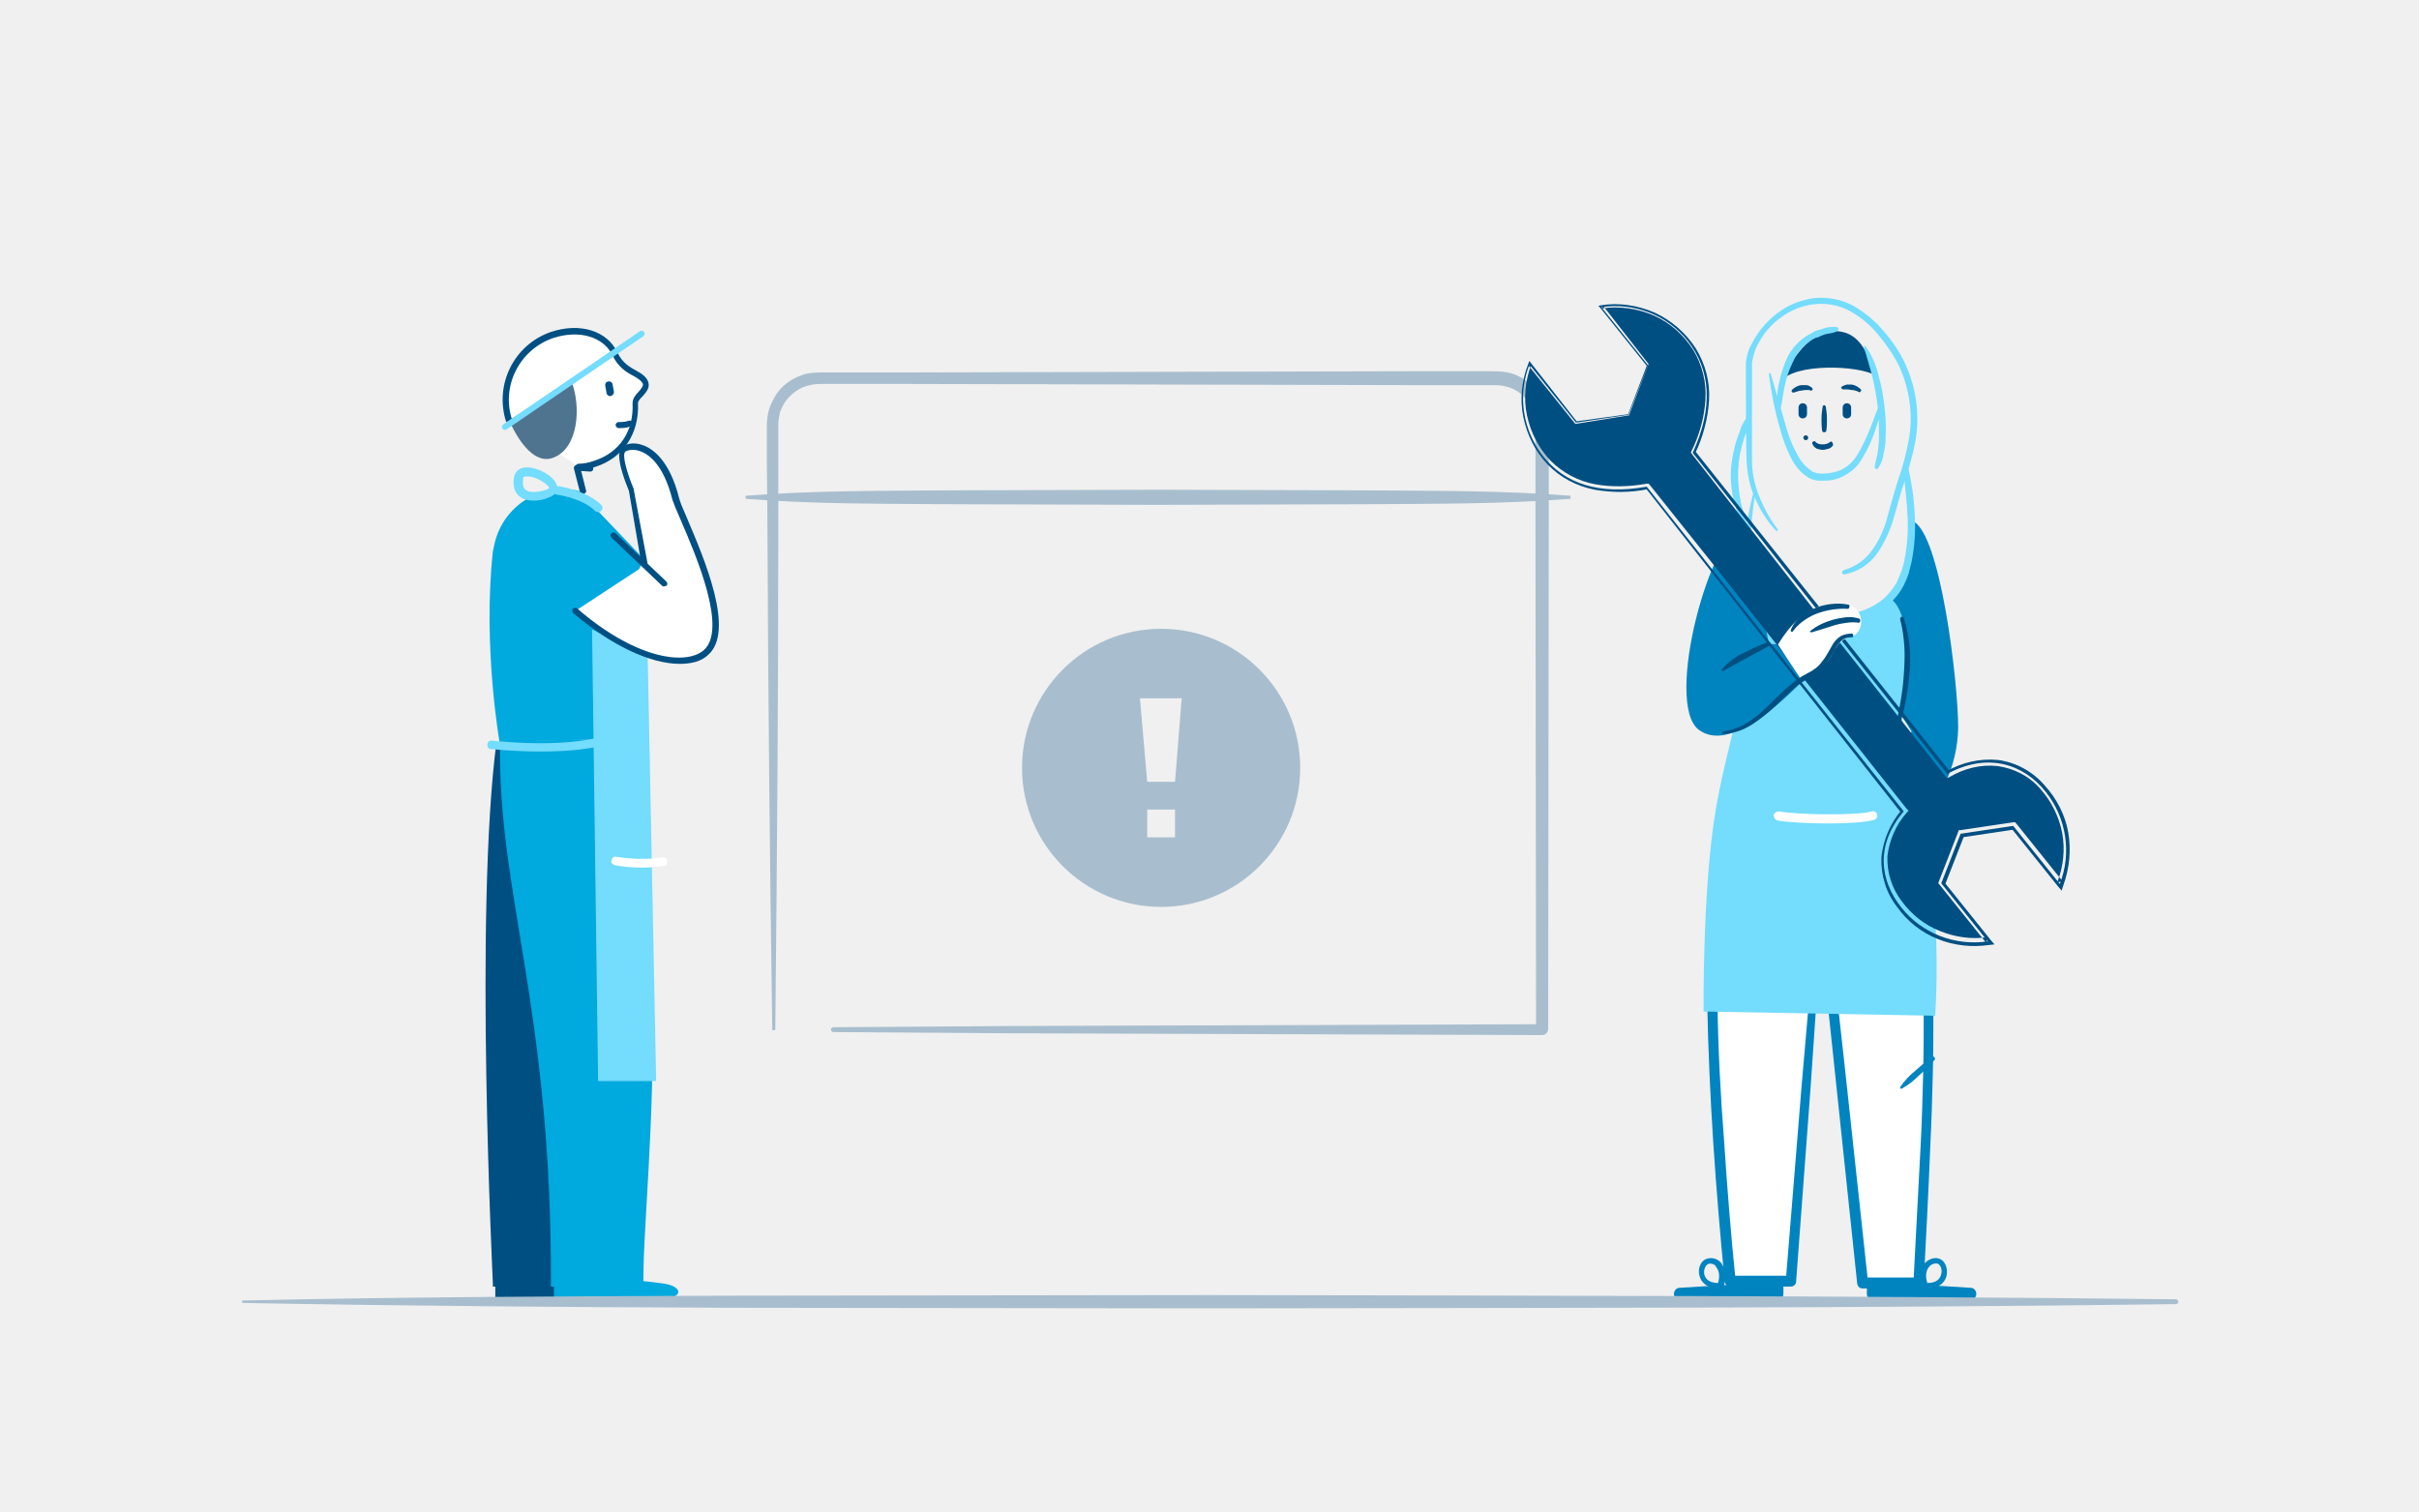
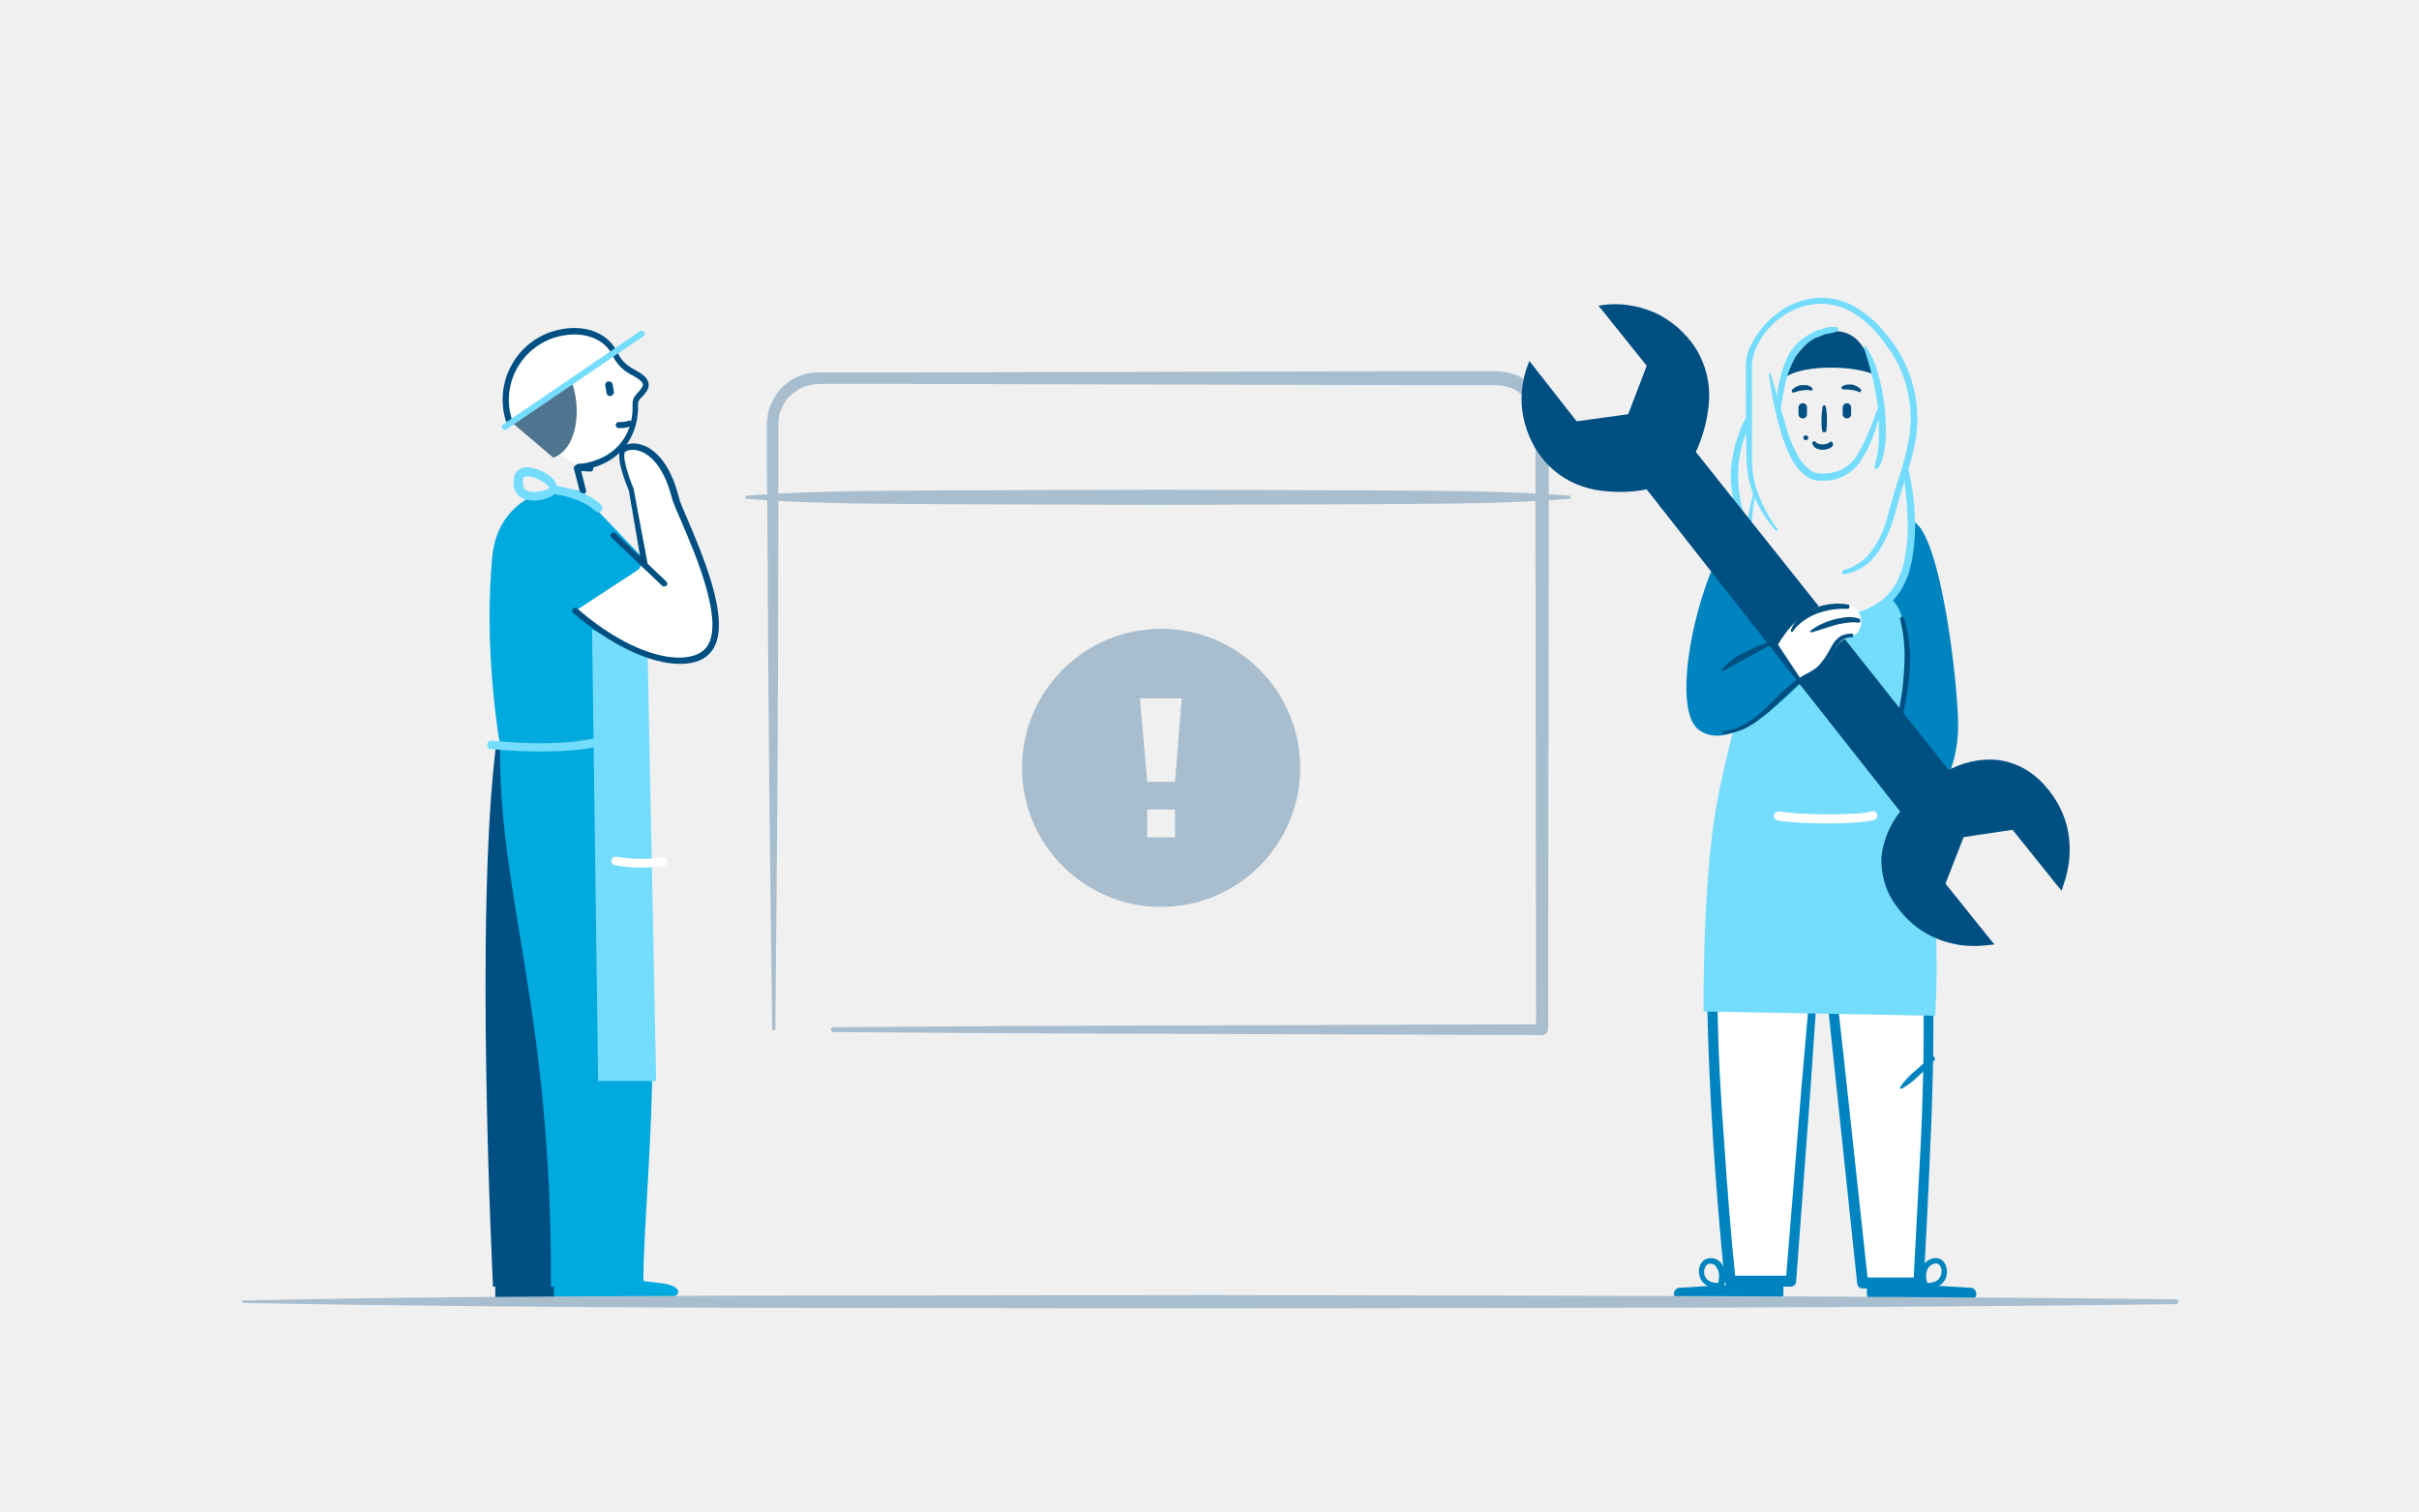
<svg xmlns="http://www.w3.org/2000/svg" width="400" height="250" viewBox="0 0 400 250" enable-background="new 0 0 400 250">
  <style type="text/css">.st0{fill:#A8BECE;} .st1{fill:#004F82;} .st2{fill:#00A9DE;} .st3{fill:#FFFFFF;} .st4{fill:#0084C0;} .st5{fill:#004F81;} .st6{fill:#74DCFC;} .st7{fill:#004F84;} .st8{fill:#4E748F;}</style>
-   <path class="st0" d="M127.7 170.3c-.4-28-.7-56-.8-84l-.1-10.5v-5.3c0-.9.1-1.9.4-2.9.3-.9.8-1.8 1.3-2.6 1.2-1.6 2.9-2.7 4.9-3.2 1-.2 2-.2 2.8-.2h13.1l42-.1 42-.1h13.1c.8 0 1.9 0 2.9.2 2 .4 3.7 1.6 5 3.2.6.8 1.1 1.7 1.4 2.7.3.9.4 2 .4 2.9v15.8l-.1 84c0 .5-.4 1-1 1l-58.6-.2-29.3-.1-29.3-.2c-.2 0-.4-.2-.4-.4s.2-.4.4-.4l29.3-.2 29.3-.1 58.6-.2-1 1-.1-84v-15.8c0-.8-.1-1.5-.3-2.3-.2-.7-.6-1.4-1-2-.9-1.2-2.2-2.1-3.7-2.4-.7-.2-1.4-.2-2.4-.2h-13.1l-42-.1-42-.1h-13.1c-.9 0-1.6 0-2.4.2-1.5.3-2.8 1.2-3.8 2.4-.5.6-.8 1.3-1.1 2-.2.8-.3 1.5-.3 2.3v15.8c0 28-.2 56-.5 84 0 .1-.1.2-.2.2-.2 0-.3 0-.3-.1zM259.7 82.5c-11.4.9-22.7.8-34.1.9l-34.1.1-34.1-.1c-11.4-.1-22.7 0-34.1-.9v-.5c11.4-.9 22.7-.8 34.1-.9l34.1-.1 34.1.1c11.4.1 22.7 0 34.1.9v.5z" />
-   <path class="st1" d="M82.6 210.9c4.2.1 17.1 1 19 1.6 1.9.6 2.1 1-.3 1.5h-18.8l.1-3.1zM95.2 214.8c-5.4 0-12.4-.2-12.8-.2h-.5v-4.1h.6c4 .1 17.1 1 19.1 1.6 1 .3 1.9.6 1.8 1.3 0 .6-.8.9-2.2 1.2-.7.1-3.1.2-6 .2zm-12.2-1.3c5.8.2 16.4.4 18.2 0 .4-.1.7-.2.9-.2-.2-.1-.4-.1-.7-.2-1.7-.6-13.7-1.4-18.4-1.6v2z" />
+   <path class="st0" d="M127.7 170.3c-.4-28-.7-56-.8-84l-.1-10.5v-5.3c0-.9.1-1.9.4-2.9.3-.9.8-1.8 1.3-2.6 1.2-1.6 2.9-2.7 4.9-3.2 1-.2 2-.2 2.8-.2h13.1l42-.1 42-.1h13.1c.8 0 1.9 0 2.9.2 2 .4 3.7 1.6 5 3.2.6.8 1.1 1.7 1.4 2.7.3.9.4 2 .4 2.9v15.8l-.1 84c0 .5-.4 1-1 1l-58.6-.2-29.3-.1-29.3-.2c-.2 0-.4-.2-.4-.4s.2-.4.4-.4l29.3-.2 29.3-.1 58.6-.2-1 1-.1-84v-15.8c0-.8-.1-1.5-.3-2.3-.2-.7-.6-1.4-1-2-.9-1.2-2.2-2.1-3.7-2.4-.7-.2-1.4-.2-2.4-.2h-13.1l-42-.1-42-.1h-13.1c-.9 0-1.6 0-2.4.2-1.5.3-2.8 1.2-3.8 2.4-.5.6-.8 1.3-1.1 2-.2.8-.3 1.5-.3 2.3v15.8c0 28-.2 56-.5 84 0 .1-.1.2-.2.2-.2 0-.3 0-.3-.1zm132-87.8c-11.4.9-22.7.8-34.1.9l-34.1.1-34.1-.1c-11.4-.1-22.7 0-34.1-.9v-.5c11.4-.9 22.7-.8 34.1-.9l34.1-.1 34.1.1c11.4.1 22.7 0 34.1.9v.5z" />
+   <path class="st1" d="M82.6 210.9c4.2.1 17.1 1 19 1.6s2.1 1-.3 1.5h-18.8l.1-3.1zm12.6 3.9c-5.4 0-12.4-.2-12.8-.2h-.5v-4.1h.6c4 .1 17.1 1 19.1 1.6 1 .3 1.9.6 1.8 1.3 0 .6-.8.9-2.2 1.2-.7.1-3.1.2-6 .2zm-12.2-1.3c5.8.2 16.4.4 18.2 0 .4-.1.7-.2.9-.2-.2-.1-.4-.1-.7-.2-1.7-.6-13.7-1.4-18.4-1.6v2z" />
  <path class="st2" d="M91.7 210.9c4.2.1 17.1 1 19 1.6s2.1 1.8-.3 2.3h-18.8v-3.9h.1z" />
-   <path class="st3" d="M287.4 98h5.5v32.5h-5.5z" />
+   <path class="st3" d="M287.4 98h5.5v32.5h-5.5v-32.5z" />
  <path class="st4" d="M315.8 110.9l-2.4 10.3h-23.2s-8.8-12.9-1.8-27.4c0 0 2.4 8.7 13.4 8.7 13.2 0 14.6-10.5 14.6-10.5" />
-   <path class="st4" d="M277.8 215h16.1c.6 0 1-.4 1-1v-1c0-.6-.4-1-1-1h-.1l-16.1 1c-.5 0-.9.5-.9 1 0 .6.4 1 1 1zM325.8 215h-16.1c-.6 0-1-.4-1-1v-1c0-.6.4-1 1-1h.1l16.1 1c.5 0 .9.5.9 1 0 .6-.5 1-1 1z" />
+   <path class="st4" d="M277.8 215h16.1c.6 0 1-.4 1-1v-1c0-.6-.4-1-1-1h-.1l-16.1 1c-.5 0-.9.5-.9 1 0 .6.4 1 1 1zm48 0h-16.1c-.6 0-1-.4-1-1v-1c0-.6.4-1 1-1h.1l16.1 1c.5 0 .9.5.9 1 0 .6-.5 1-1 1z" />
  <path class="st5" d="M310.1 62.1c-2.7-1.7-13.6-2.1-15.7 1.1 0 0 3-6.7 7.1-8.2 6.1-1.4 7.4 3.9 8.6 7.1z" />
-   <path class="st3" d="M313.4 121.2c6.7 8.5 5.4 39.2 5.4 51.5 0 12.3-1.6 39.3-1.6 39.3h-9.2l-7.7-72.2" />
-   <path class="st4" d="M313.8 120.9c1.2 1.6 2.2 3.3 2.8 5.2.6 1.8 1.1 3.7 1.4 5.7.6 3.8 1.1 7.6 1.3 11.5.5 7.7.5 15.3.4 23 0 3.8 0 7.6-.1 11.5-.1 3.8-.2 7.6-.4 11.5-.3 7.6-.7 15.3-1.1 22.9 0 .5-.4.9-.9.9h-9.2c-.5 0-.8-.3-.9-.8l-3.8-36.1-1.9-18-1-9c-.4-3-.5-6-.4-9.1 0-.1.1-.3.3-.3.1 0 .2.1.2.2.7 3 1.2 6 1.5 9l1 9 2 18 3.9 36.1-.9-.8h9.3l-.9.9c.4-7.6.8-15.2 1.2-22.9.2-3.8.3-7.6.4-11.4.1-3.8.1-7.6.1-11.5.1-7.6.1-15.3-.4-22.9-.2-3.8-.6-7.6-1.3-11.4-.3-1.9-.7-3.7-1.2-5.5-.5-1.8-1.2-3.4-2.2-5-.2-.2-.1-.6.1-.7.2-.3.6-.3.7 0zM316.3 86.2c4.6 2 7.5 26.8 7.5 34.1-.1 6.6-3.1 12.9-8.3 17l-3.5-8.3 4.1-8-4.9-7.9" />
-   <path class="st6" d="M310 77.2c.1-.9.4-1.6.5-2.4.1-.8.2-1.6.2-2.5 0-1.7 0-3.3-.2-5-.2-1.7-.5-3.4-.9-5s-.9-3.2-1.4-4.9l.1-.2.2.1c1 1.4 1.7 3 2.1 4.7.5 1.7.8 3.4 1 5.1.2 1.7.3 3.5.2 5.2 0 .9-.1 1.7-.3 2.6-.1.9-.4 1.7-.9 2.5-.1.2-.3.2-.5.1-.1-.1-.1-.2-.1-.3zM304.9 94.3c2-.6 3.7-1.8 4.8-3.5 1.2-1.7 2-3.6 2.5-5.7.6-2 1.1-4.1 1.8-6.1s1.2-4 1.6-6.1c.8-4.1.2-8.4-1.5-12.2-.9-1.9-2.1-3.6-3.4-5.2-1.3-1.6-2.9-3-4.7-4-1.8-1-3.8-1.4-5.9-1.2-2 .2-4 1-5.6 2.2-1.7 1.2-3 2.8-3.9 4.6-.5.9-.7 1.9-.9 2.9v16c0 2.1.4 4.2 1.2 6.1.8 2 1.8 3.8 3.1 5.5l-.1.2h-.2c-1.5-1.6-2.6-3.4-3.5-5.4-.9-2-1.3-4.2-1.4-6.4-.1-4.3-.1-8.5-.1-12.8v-3.2c.1-1.1.4-2.2 1-3.2 1-2 2.5-3.7 4.2-5 1.8-1.4 3.9-2.2 6.1-2.5 2.2-.2 4.5.2 6.5 1.3 1.9 1.1 3.6 2.5 5 4.2 1.4 1.6 2.7 3.5 3.6 5.5 1.8 4 2.4 8.5 1.6 12.8-.4 2.1-1 4.2-1.7 6.3-.7 2-1.2 4-1.8 6.1-.6 2.1-1.5 4.1-2.7 5.9-1.3 1.9-3.3 3.2-5.5 3.6-.2 0-.4-.1-.4-.2 0-.3.1-.5.3-.5zM289.5 69.3c-.2.8-.4 1.5-.8 2.3-.3.8-.5 1.5-.7 2.3-.4 1.5-.6 3.1-.6 4.7s.2 3.1.5 4.7c.4 1.5.9 3 1.4 4.6l-.1.2-.2-.1c-1-1.3-1.7-2.9-2.1-4.5-.5-1.6-.7-3.3-.7-4.9 0-1.7.3-3.3.7-4.9.2-.8.5-1.6.8-2.4.2-.8.6-1.5 1.1-2.2.1-.1.3-.2.5 0 .2 0 .3.1.2.2zM303.7 54.8c-.7.4-1.5.3-2.2.6l-.5.2c-.2.1-.3.2-.5.2-.4.1-.7.3-1 .5-1.2.8-2.3 1.9-2.9 3.3-.7 1.4-1.2 2.8-1.5 4.3-.3 1.5-.5 3-.8 4.6 0 .1-.1.1-.2.1l-.1-.1c-.2-1.6-.2-3.2.1-4.8.3-1.6.8-3.2 1.5-4.7.8-1.5 1.9-2.7 3.4-3.6l1.1-.6c.2-.1.4-.2.6-.2l.6-.2c.8-.3 1.6-.4 2.4-.3.2 0 .3.2.3.4l-.3.3zM311.3 66.9c-.3 1.5-.8 3-1.3 4.5s-1.2 3-2 4.3c-.8 1.5-2.1 2.6-3.7 3.3-.8.3-1.6.5-2.4.5h-1.2c-.4 0-.9-.2-1.3-.3-1.5-.8-2.6-2.1-3.3-3.6-.7-1.4-1.3-2.9-1.7-4.5-.9-3-1.5-6.1-1.9-9.2 0-.1.1-.2.2-.2l.1.1 2.6 9c.4 1.5 1 2.9 1.7 4.2.6 1.3 1.6 2.4 2.8 3.1.6.2 1.3.3 2 .2.7 0 1.4-.2 2.1-.4 1.3-.5 2.5-1.5 3.2-2.8.8-1.3 1.4-2.7 2-4.1.6-1.4 1-2.9 1.7-4.3.1-.2.3-.2.5-.1-.2 0-.1.1-.1.3z" />
+   <path class="st3" d="M313.4 121.2c6.7 8.5 5.4 39.2 5.4 51.5l-1.6 39.3h-9.2l-7.7-72.2" />
+   <path class="st4" d="M313.8 120.9c1.2 1.6 2.2 3.3 2.8 5.2.6 1.8 1.1 3.7 1.4 5.7.6 3.8 1.1 7.6 1.3 11.5.5 7.7.5 15.3.4 23 0 3.8 0 7.6-.1 11.5-.1 3.8-.2 7.6-.4 11.5-.3 7.6-.7 15.3-1.1 22.9 0 .5-.4.9-.9.9h-9.2c-.5 0-.8-.3-.9-.8l-3.8-36.1-1.9-18-1-9c-.4-3-.5-6-.4-9.1 0-.1.1-.3.3-.3.1 0 .2.1.2.2.7 3 1.2 6 1.5 9l1 9 2 18 3.9 36.1-.9-.8h9.3l-.9.9c.4-7.6.8-15.2 1.2-22.9.2-3.8.3-7.6.4-11.4.1-3.8.1-7.6.1-11.5.1-7.6.1-15.3-.4-22.9-.2-3.8-.6-7.6-1.3-11.4-.3-1.9-.7-3.7-1.2-5.5s-1.2-3.4-2.2-5c-.2-.2-.1-.6.1-.7.2-.3.6-.3.7 0zm2.5-34.7c4.6 2 7.5 26.8 7.5 34.1-.1 6.6-3.1 12.9-8.3 17l-3.5-8.3 4.1-8-4.9-7.9" />
+   <path class="st6" d="M310 77.2c.1-.9.4-1.6.5-2.4s.2-1.6.2-2.5c0-1.7 0-3.3-.2-5s-.5-3.4-.9-5-.9-3.2-1.4-4.9l.1-.2.2.1c1 1.4 1.7 3 2.1 4.7.5 1.7.8 3.4 1 5.1s.3 3.5.2 5.2c0 .9-.1 1.7-.3 2.6-.1.9-.4 1.7-.9 2.5-.1.2-.3.2-.5.1-.1-.1-.1-.2-.1-.3zm-5.1 17.1c2-.6 3.7-1.8 4.8-3.5 1.2-1.7 2-3.6 2.5-5.7.6-2 1.1-4.1 1.8-6.1s1.2-4 1.6-6.1c.8-4.1.2-8.4-1.5-12.2-.9-1.9-2.1-3.6-3.4-5.2-1.3-1.6-2.9-3-4.7-4-1.8-1-3.8-1.4-5.9-1.2-2 .2-4 1-5.6 2.2-1.7 1.2-3 2.8-3.9 4.6-.5.9-.7 1.9-.9 2.9v16c0 2.1.4 4.2 1.2 6.1.8 2 1.8 3.8 3.1 5.5l-.1.2h-.2c-1.5-1.6-2.6-3.4-3.5-5.4s-1.3-4.2-1.4-6.4c-.1-4.3-.1-8.5-.1-12.8v-3.2c.1-1.1.4-2.2 1-3.2 1-2 2.5-3.7 4.2-5 1.8-1.4 3.9-2.2 6.1-2.5 2.2-.2 4.5.2 6.5 1.3 1.9 1.1 3.6 2.5 5 4.2 1.4 1.6 2.7 3.5 3.6 5.5 1.8 4 2.4 8.5 1.6 12.8-.4 2.1-1 4.2-1.7 6.3-.7 2-1.2 4-1.8 6.1-.6 2.1-1.5 4.1-2.7 5.9-1.3 1.9-3.3 3.2-5.5 3.6-.2 0-.4-.1-.4-.2 0-.3.1-.5.3-.5zm-15.4-25c-.2.8-.4 1.5-.8 2.3-.3.8-.5 1.5-.7 2.3-.4 1.5-.6 3.1-.6 4.7s.2 3.1.5 4.7c.4 1.5.9 3 1.4 4.6l-.1.2-.2-.1c-1-1.3-1.7-2.9-2.1-4.5-.5-1.6-.7-3.3-.7-4.9 0-1.7.3-3.3.7-4.9.2-.8.5-1.6.8-2.4.2-.8.6-1.5 1.1-2.2.1-.1.3-.2.5 0 .2 0 .3.1.2.2zm14.2-14.5c-.7.4-1.5.3-2.2.6l-.5.2c-.2.1-.3.2-.5.2-.4.1-.7.3-1 .5-1.2.8-2.3 1.9-2.9 3.3-.7 1.4-1.2 2.8-1.5 4.3-.3 1.5-.5 3-.8 4.6 0 .1-.1.1-.2.1l-.1-.1c-.2-1.6-.2-3.2.1-4.8.3-1.6.8-3.2 1.5-4.7.8-1.5 1.9-2.7 3.4-3.6l1.1-.6c.2-.1.4-.2.6-.2l.6-.2c.8-.3 1.6-.4 2.4-.3.2 0 .3.2.3.4l-.3.3zm7.6 12.1c-.3 1.5-.8 3-1.3 4.5s-1.2 3-2 4.3c-.8 1.5-2.1 2.6-3.7 3.3-.8.3-1.6.5-2.4.5h-1.2c-.4 0-.9-.2-1.3-.3-1.5-.8-2.6-2.1-3.3-3.6-.7-1.4-1.3-2.9-1.7-4.5-.9-3-1.5-6.1-1.9-9.2 0-.1.1-.2.2-.2l.1.1 2.6 9c.4 1.5 1 2.9 1.7 4.2.6 1.3 1.6 2.4 2.8 3.1.6.2 1.3.3 2 .2.7 0 1.4-.2 2.1-.4 1.3-.5 2.5-1.5 3.2-2.8.8-1.3 1.4-2.7 2-4.1s1-2.9 1.7-4.3c.1-.2.3-.2.5-.1-.2 0-.1.1-.1.3z" />
  <path class="st3" d="M290.3 121.2c-8.9 6.4-8.5 45.9-4.2 90.8h10l5-64.3" />
-   <path class="st4" d="M290.6 121.6c-1.3 1.3-2.3 2.8-2.9 4.5-.7 1.8-1.2 3.6-1.6 5.4-.8 3.7-1.3 7.5-1.6 11.3-.6 7.6-.6 15.3-.5 23 .1 7.7.5 15.4 1.1 23 .5 7.6 1.1 15.3 1.9 23l-.9-.8h10l-.8.8 2.6-32.1 1.4-16.1c.5-5.4 1-10.7 1.6-16 0-.1.2-.2.3-.2.1 0 .2.1.2.2-.2 5.4-.5 10.7-.9 16.1l-1.1 16.1-2.4 32.2c0 .4-.4.8-.9.8h-10c-.4 0-.8-.3-.9-.8-1.5-15.3-2.6-30.7-2.9-46.2-.1-7.7 0-15.4.6-23.2.3-3.9.8-7.7 1.7-11.5.4-1.9 1-3.8 1.8-5.6.7-1.9 2-3.6 3.6-4.8.2-.2.6-.1.7.1s.2.6-.1.8z" />
+   <path class="st4" d="M290.6 121.6c-1.3 1.3-2.3 2.8-2.9 4.5-.7 1.8-1.2 3.6-1.6 5.4-.8 3.7-1.3 7.5-1.6 11.3-.6 7.6-.6 15.3-.5 23s.5 15.4 1.1 23c.5 7.6 1.1 15.3 1.9 23l-.9-.8h10l-.8.8 2.6-32.1 1.4-16.1c.5-5.4 1-10.7 1.6-16 0-.1.2-.2.3-.2.1 0 .2.1.2.2-.2 5.4-.5 10.7-.9 16.1l-1.1 16.1-2.4 32.2c0 .4-.4.8-.9.8h-10c-.4 0-.8-.3-.9-.8-1.5-15.3-2.6-30.7-2.9-46.2-.1-7.7 0-15.4.6-23.2.3-3.9.8-7.7 1.7-11.5.4-1.9 1-3.8 1.8-5.6.7-1.9 2-3.6 3.6-4.8.2-.2.6-.1.7.1s.2.6-.1.8z" />
  <path class="st6" d="M293.5 126.6c-.1.5-.2 1.1-.4 1.5l-.6 1.5c-.4 1-.8 2-1.1 3-.4 1-.8 2-1.2 2.9-.4 1-.9 2-1.5 2.8h-.2l-.1-.1c.2-1.1.5-2.1.9-3.1s.8-2 1.1-3c.4-1 .8-2 1.2-2.9l.6-1.5c.2-.5.4-1 .7-1.4.1-.1.3-.1.5 0 .1.1.1.2.1.3z" />
  <path class="st4" d="M319.9 175.3c-.8.9-1.7 1.8-2.6 2.6-.9.9-1.8 1.6-2.9 2.2l-.2-.1v-.2c.7-1 1.5-1.9 2.5-2.7.9-.8 1.8-1.6 2.8-2.3.1-.1.3-.1.4.1.1.2.1.3 0 .4z" />
  <path class="st5" d="M287.9 109c-.2-.1-.6-.2-.9-.4l-.9-.3c-.3-.1-.6-.1-1-.2l-1-.3-.1-.2.1-.1c.7-.3 1.5-.3 2.2-.1.4.1.7.2 1 .4.4.2.7.4.9.7.1.1.1.3 0 .4-.1.2-.2.2-.3.1z" />
  <path class="st6" d="M311.4 126.4c.3.4.6.9.7 1.4l.6 1.5c.4 1 .8 2 1.2 2.9s.8 2 1.1 3c.4 1 .7 2 .9 3.1l-.1.2-.1-.1c-.6-.9-1.1-1.8-1.5-2.8l-1.2-2.9-1.2-3-.6-1.5c-.2-.5-.4-1-.4-1.5 0-.2.1-.3.3-.3.2-.1.2-.1.3 0z" />
  <path class="st5" d="M301.9 67.2c.1.7.2 1.3.2 2s0 1.3-.1 2c0 .2-.2.3-.4.3-.1 0-.3-.1-.3-.3-.1-.7-.1-1.3-.1-2s.1-1.3.2-2c0-.1.2-.2.3-.2l.2.2z" />
-   <path class="st7" d="M305.4 69.2c-.4 0-.7-.3-.7-.7v-1.1c0-.4.3-.7.7-.7.4 0 .7.3.7.7v1.1c0 .4-.3.7-.7.7zM298.1 69.2c-.4 0-.7-.3-.7-.7v-1.1c0-.4.3-.7.7-.7.4 0 .7.3.7.7v1.1c0 .4-.3.7-.7.7z" />
-   <path class="st5" d="M303.2 73.5c-.2.3-.4.6-.8.7-.3.1-.7.2-1 .2-.3 0-.7-.1-1-.2-.3-.2-.6-.4-.7-.8-.1-.2 0-.3.2-.4.1-.1.3 0 .3.1.3.3.7.4 1.2.4.4 0 .9-.1 1.2-.4.1-.1.3-.1.4.1.1.1.1.2 0 .3h.2zM304.5 64c.2-.2.6-.3.9-.4h.8c.6.1 1.1.4 1.5.8.1.1.1.3-.1.4-.1.1-.2.1-.3 0-.4-.2-.8-.3-1.2-.3-.4-.1-.8-.1-1.2-.1h-.1c-.2 0-.3-.1-.3-.3-.1.1-.1 0 0-.1zM299.1 64.5c-.4 0-.8 0-1.2.1-.4 0-.8.2-1.2.3-.2.1-.3 0-.4-.1-.1-.1 0-.2 0-.3.4-.4.9-.7 1.5-.8h.9c.3 0 .6.2.9.4.1.1.2.3.1.4-.1.1-.2.1-.3.1l-.3-.1z" />
+   <path class="st7" d="M305.4 69.2c-.4 0-.7-.3-.7-.7v-1.1c0-.4.3-.7.7-.7.4 0 .7.3.7.7v1.1c0 .4-.3.7-.7.7zm-7.3 0c-.4 0-.7-.3-.7-.7v-1.1c0-.4.3-.7.7-.7.4 0 .7.3.7.7v1.1c0 .4-.3.7-.7.7z" />
+   <path class="st5" d="M303.2 73.5c-.2.3-.4.6-.8.7-.3.1-.7.2-1 .2s-.7-.1-1-.2c-.3-.2-.6-.4-.7-.8-.1-.2 0-.3.2-.4.1-.1.3 0 .3.1.3.3.7.4 1.2.4.4 0 .9-.1 1.2-.4.1-.1.3-.1.4.1.1.1.1.2 0 .3h.2zm1.3-9.5c.2-.2.6-.3.9-.4h.8c.6.1 1.1.4 1.5.8.1.1.1.3-.1.4-.1.1-.2.1-.3 0-.4-.2-.8-.3-1.2-.3-.4-.1-.8-.1-1.2-.1h-.1c-.2 0-.3-.1-.3-.4-.1.2-.1.1 0 0zm-5.4.5c-.4 0-.8 0-1.2.1-.4 0-.8.2-1.2.3-.2.1-.3 0-.4-.1v-.3c.4-.4.9-.7 1.5-.8h.9c.3 0 .6.2.9.4.1.1.2.3.1.4s-.2.1-.3.1l-.3-.1z" />
  <circle class="st5" cx="298.6" cy="72.4" r=".4" />
-   <path class="st4" d="M318.7 213.1h-.4c-.2 0-.3-.1-.4-.3-.8-2.3 0-3.5.5-4 .6-.6 1.6-.9 2.3-.6.9.3 1.4 1.5 1.2 2.7-.1.6-.7 2.2-3.2 2.2zm0-.9c1.3 0 2.1-.5 2.3-1.5.2-.7-.1-1.5-.6-1.7-.3-.1-.9 0-1.3.4-.6.6-.8 1.6-.4 2.8zM284.2 213.1c-2 0-3-1.1-3.2-2.2-.3-1.2.3-2.4 1.2-2.7.9-.3 1.9 0 2.5.8l.1.2c.4.6.9 1.7.2 3.6-.1.2-.2.3-.4.3h-.4zm-1.4-4.1c-.1 0-.3 0-.4.1-.4.2-.7.9-.6 1.6.1.5.5 1.5 2.3 1.5.3-1.1.2-2-.3-2.6l-.1-.2c-.1-.2-.5-.4-.9-.4z" />
+   <path class="st4" d="M318.7 213.1h-.4c-.2 0-.3-.1-.4-.3-.8-2.3 0-3.5.5-4 .6-.6 1.6-.9 2.3-.6.9.3 1.4 1.5 1.2 2.7-.1.6-.7 2.2-3.2 2.2zm0-.9c1.3 0 2.1-.5 2.3-1.5.2-.7-.1-1.5-.6-1.7-.3-.1-.9 0-1.3.4-.6.6-.8 1.6-.4 2.8zm-34.5.9c-2 0-3-1.1-3.2-2.2-.3-1.2.3-2.4 1.2-2.7.9-.3 1.9 0 2.5.8l.1.2c.4.6.9 1.7.2 3.6-.1.2-.2.3-.4.3h-.4zm-1.4-4.1c-.1 0-.3 0-.4.1-.4.2-.7.9-.6 1.6.1.5.5 1.5 2.3 1.5.3-1.1.2-2-.3-2.6l-.1-.2c-.1-.2-.5-.4-.9-.4z" />
  <path class="st3" d="M95.7 77.2c.9 0 1.9-.2 2.8-.6 4.6-1.5 6.8-5.5 6.6-10 0-1.3 2.1-2.1 1.7-3.4-.6-1.7-3.6-1.6-5.1-4.8-1.7-3.6-6.2-4.6-10.4-3.2-5.9 2-9.1 8.4-7.1 14.3" />
  <path class="st1" d="M95.7 77.7c-.3 0-.5-.2-.5-.5s.2-.5.5-.5c.9 0 1.7-.2 2.6-.5 4.2-1.4 6.5-4.9 6.3-9.5 0-.8.5-1.4 1-1.9.5-.6.8-1 .7-1.3-.2-.5-.8-.9-1.5-1.3-1.2-.6-2.6-1.5-3.5-3.4-1.5-3.1-5.5-4.3-9.8-2.9-5.6 1.9-8.7 8-6.8 13.6l-1 .3c-2-6.2 1.3-12.8 7.4-14.9 4.8-1.6 9.3-.2 11 3.4.8 1.7 2 2.4 3.1 3 .9.5 1.7 1 2 1.9.3 1-.4 1.7-.9 2.3-.4.4-.8.8-.8 1.2.2 5-2.4 9-7 10.5-.8.3-1.7.5-2.8.5zm-11.9-7.9l.4-.2-.4.2z" />
-   <path class="st8" d="M94.5 63.1c1.6 4.1 1.2 11-3 12.6-4.2 1.6-7.3-6.2-7.3-6.2l10.3-6.4z" />
+   <path class="st8" d="M94.5 63.1c1.6 4.1 1.2 11-3 12.6l-7.3-6.2 10.3-6.4z" />
  <path class="st1" d="M82.6 122.8c-3.7 28.5-.6 89.5-.6 89.5h14l1.2-51.1" />
  <path class="st1" d="M96.5 212.8h-15v-.5c0-.6-3.1-61.4.6-89.6l1.1.1c-3.5 26.8-.9 83-.6 88.9h12.9l1.2-50.6h1.1l-1.3 51.7z" />
  <path class="st2" d="M105.5 122.1s1.5 21.6 2.3 43.9c.6 18.7-1.6 38.3-1.4 46.8h-15.3c.2-46.2-8.9-65.1-8.4-90.2" />
  <path class="st2" d="M81.5 91.2c-1.7 15.6 1.1 31.5 1.1 31.5l23-.6-.3-14.1-5.3-2.9 6.5-12.6-4.3-4.5-6.5-6.8c-6.2-1.5-12.4 2.4-13.9 8.6-.1.5-.2 1-.3 1.4z" />
-   <path class="st6" d="M97.9 104.1l1 74.7h9.6l-1.4-70.2z" />
-   <path class="st3" d="M95.2 101c9 7.8 17.9 10.1 21.6 7 5.5-4.6-4.3-22.8-4.9-25.5-2.3-9.2-7.4-9.2-8.6-8.2-1.2 1 1.2 6.8 1.2 6.8l2.3 12.3" />
-   <path class="st1" d="M112.4 109.8c-4.8 0-11.3-3-17.6-8.4-.2-.2-.2-.5-.1-.7.2-.2.5-.2.7-.1 9.3 8.1 17.7 9.6 20.9 7 4.1-3.4-1.2-15.7-3.7-21.5-.7-1.6-1.2-2.8-1.4-3.4-1.5-6-4-7.6-5.4-8.1-1.2-.4-2.1-.1-2.4.1-.6.5.3 3.6 1.4 6.2v.1l2.3 12.3c0 .3-.1.5-.4.6-.3.1-.5-.1-.6-.4l-2.1-12.3c-.6-1.5-2.5-6.1-1.1-7.3.6-.5 1.9-.8 3.3-.3 1.6.5 4.5 2.4 6.1 8.8.1.5.6 1.7 1.3 3.3 2.8 6.6 8.1 18.8 3.4 22.7-1.1 1-2.7 1.4-4.6 1.4zM109.8 97c-.1 0-.2 0-.3-.1l-8.4-8c-.2-.2-.2-.5 0-.7.2-.2.5-.2.7 0l8.4 8c.2.2.2.5 0 .7-.2 0-.3.1-.4.1zM96.4 81.8c-.2 0-.4-.2-.5-.4l-1-3.9c0-.2 0-.3.1-.4.1-.1.2-.2.4-.2l2.2.1c.3 0 .5.3.5.5 0 .3-.2.5-.5.5l-1.5-.1.8 3.2c.1.3-.1.5-.4.6l-.1.1z" />
-   <path class="st6" d="M89.3 124.3c-4.3 0-7.8-.4-8.1-.4-.4 0-.7-.4-.6-.8 0-.4.4-.7.8-.6.1 0 13.4 1.6 20.2-1.4.4-.2.8 0 1 .4.2.4 0 .8-.4 1-3.7 1.5-8.7 1.8-12.9 1.8z" />
+   <path class="st6" d="M97.9 104.1l1 74.7h9.6l-1.4-70.2-9.2-4.5z" />
+   <path class="st3" d="M95.2 101c9 7.8 17.9 10.1 21.6 7 5.5-4.6-4.3-22.8-4.9-25.5-2.3-9.2-7.4-9.2-8.6-8.2l1.2 6.8 2.3 12.3" />
+   <path class="st1" d="M112.4 109.8c-4.8 0-11.3-3-17.6-8.4-.2-.2-.2-.5-.1-.7.2-.2.5-.2.7-.1 9.3 8.1 17.7 9.6 20.9 7 4.1-3.4-1.2-15.7-3.7-21.5-.7-1.6-1.2-2.8-1.4-3.4-1.5-6-4-7.6-5.4-8.1-1.2-.4-2.1-.1-2.4.1-.6.5.3 3.6 1.4 6.2v.1l2.3 12.3c0 .3-.1.5-.4.6s-.5-.1-.6-.4l-2.1-12.3c-.6-1.5-2.5-6.1-1.1-7.3.6-.5 1.9-.8 3.3-.3 1.6.5 4.5 2.4 6.1 8.8.1.5.6 1.7 1.3 3.3 2.8 6.6 8.1 18.8 3.4 22.7-1.1 1-2.7 1.4-4.6 1.4zm-2.6-12.8c-.1 0-.2 0-.3-.1l-8.4-8c-.2-.2-.2-.5 0-.7s.5-.2.7 0l8.4 8c.2.2.2.5 0 .7-.2 0-.3.1-.4.1zm-13.4-15.2c-.2 0-.4-.2-.5-.4l-1-3.9c0-.2 0-.3.1-.4s.2-.2.4-.2l2.2.1c.3 0 .5.3.5.5 0 .3-.2.5-.5.5l-1.5-.1.8 3.2c.1.3-.1.5-.4.6l-.1.1z" />
+   <path class="st6" d="M89.3 124.3c-4.3 0-7.8-.4-8.1-.4-.4 0-.7-.4-.6-.8 0-.4.4-.7.8-.6.1 0 13.4 1.6 20.2-1.4.4-.2.8 0 1 .4s0 .8-.4 1c-3.7 1.5-8.7 1.8-12.9 1.8z" />
  <path class="st3" d="M106.2 143.5c-1.5 0-3-.1-4.5-.4-.4-.1-.7-.4-.6-.8.1-.4.4-.7.8-.6 2.5.4 5.1.5 7.6.1.4-.1.8.2.8.6.1.4-.2.8-.6.8-1.1.2-2.3.3-3.5.3z" />
-   <path class="st6" d="M290.7 101.3l-.7 6.7s-4.9 17.4-6.3 26c-2.2 13-2 33.3-2 33.3l38.3.7c.5-8.2.2-16.5-.7-24.7-1.5-12.4-5.3-25-5-26.3.7-2.7 2.4-15.1-1.7-18-.5-.4-1.3 2-6.8 3.2-3.8.9-15.1-.9-15.1-.9zM88.2 82.8c-.9 0-1.7-.2-2.3-.7s-1.2-1.4-.9-3.2c.2-1 1-1.6 2.1-1.6 1.9 0 4.7 1.5 5 3.1.1.4.1 1.4-1.4 1.9-.9.4-1.7.5-2.5.5zm2.3-1.1zm-3.4-2.9c-.6 0-.6.2-.6.4-.1.9 0 1.5.4 1.8.6.5 1.9.5 3.4 0 .4-.1.5-.3.5-.3 0-.4-1.7-1.7-3.3-1.9h-.4zM98.9 84.7c-.2 0-.4-.1-.5-.2-2.1-2.1-6.3-2.7-6.4-2.7-.4-.1-.7-.4-.6-.8.1-.4.4-.7.8-.6.2 0 4.8.7 7.2 3.1.3.3.3.7 0 1-.1.1-.3.2-.5.2zM83.5 71.1c-.2 0-.3-.1-.4-.2-.2-.2-.1-.5.1-.7l22.6-15.4c.2-.2.5-.1.7.1.2.2.1.5-.1.7l-22.6 15.4c-.1.1-.2.1-.3.1z" />
-   <path class="st1" d="M102.7 70.8h-.4c-.3 0-.5-.3-.5-.5 0-.3.3-.5.5-.5.6 0 1.1 0 1.6-.2.3-.1.5 0 .6.3.1.3 0 .5-.3.6-.3.2-.9.3-1.5.3zM100.6 63.1c.3-.1.7.2.7.5l.2 1.1c.1.4-.2.7-.5.8-.3.1-.7-.2-.7-.5l-.2-1.1c-.1-.4.1-.8.5-.8z" />
+   <path class="st6" d="M290.7 101.3l-.7 6.7s-4.9 17.4-6.3 26c-2.2 13-2 33.3-2 33.3l38.3.7c.5-8.2.2-16.5-.7-24.7-1.5-12.4-5.3-25-5-26.3.7-2.7 2.4-15.1-1.7-18-.5-.4-1.3 2-6.8 3.2-3.8.9-15.1-.9-15.1-.9zm-202.5-18.5c-.9 0-1.7-.2-2.3-.7s-1.2-1.4-.9-3.2c.2-1 1-1.6 2.1-1.6 1.9 0 4.7 1.5 5 3.1.1.4.1 1.4-1.4 1.9-.9.4-1.7.5-2.5.5zm-1.1-4c-.6 0-.6.2-.6.4-.1.9 0 1.5.4 1.8.6.5 1.9.5 3.4 0 .4-.1.5-.3.5-.3 0-.4-1.7-1.7-3.3-1.9h-.4zm11.8 5.9c-.2 0-.4-.1-.5-.2-2.1-2.1-6.3-2.7-6.4-2.7-.4-.1-.7-.4-.6-.8s.4-.7.8-.6c.2 0 4.8.7 7.2 3.1.3.3.3.7 0 1-.1.1-.3.2-.5.2zm-15.4-13.6c-.2 0-.3-.1-.4-.2-.2-.2-.1-.5.1-.7l22.6-15.4c.2-.2.5-.1.7.1.2.2.1.5-.1.7l-22.6 15.4c-.1.1-.2.1-.3.1z" />
+   <path class="st1" d="M102.7 70.8h-.4c-.3 0-.5-.3-.5-.5 0-.3.3-.5.5-.5.6 0 1.1 0 1.6-.2.3-.1.5 0 .6.3s0 .5-.3.6c-.3.2-.9.3-1.5.3zm-2.1-7.7c.3-.1.7.2.7.5l.2 1.1c.1.4-.2.7-.5.8-.3.1-.7-.2-.7-.5l-.2-1.1c-.1-.4.1-.8.5-.8z" />
  <path class="st4" d="M288.7 86.6c-5.8.9-13.6 29.7-7.8 34.1 5.1 3.8 13.6-4.4 18-8.9l-3.8-5.2-2.6-.1" />
  <path class="st6" d="M315.5 77.2c.6 2.6 1 5.2 1.1 7.8.2 2.7 0 5.3-.5 7.9l-.5 2c-.2.6-.5 1.3-.8 1.9-.6 1.2-1.5 2.3-2.5 3.2-2.1 1.8-4.8 2.7-7.6 2.7-2.7.2-5.4-.1-8-.9-1.3-.4-2.6-1-3.7-1.8s-2-1.9-2.7-3.1c-1.2-2.4-1.8-5.1-1.6-7.8.1-2.6.6-5.3 1.3-7.8l.2-.1.1.2c-.5 2.6-.7 5.1-.8 7.7-.1 2.5.4 5.1 1.6 7.3.6 1.1 1.4 2 2.4 2.8 1 .7 2.2 1.3 3.4 1.6 2.5.7 5 .9 7.6.8 2.5 0 4.9-.9 6.9-2.5.9-.8 1.7-1.8 2.3-2.9l.7-1.7c.2-.6.4-1.2.5-1.8.5-2.5.7-5.1.5-7.7-.1-2.6-.5-5.1-.7-7.8 0-.2.1-.4.3-.4.3.2.5.3.5.4z" />
-   <path class="st1" d="M272.5 60.4l-3.2 8.2-8.7 1.3-7.7-9.6c-2 5.1-1.1 10.9 2.3 15.2 3.6 4.5 9.2 6.4 17.1 5l42.5 53.7c-4.7 5.5-4 11.4-.4 15.9 3.4 4.3 8.9 6.4 14.3 5.6l-7.7-9.6 3.2-8.2 8.7-1.3 7.7 9.6c2-5.1 1.1-10.9-2.3-15.2-3.7-4.7-9.7-6.6-16.3-3l-42.1-53.1c3.5-7.6 2.9-13.8-.8-18.5-3.4-4.3-8.9-6.4-14.3-5.6l7.7 9.6zM272.6 60.2l-3.2 8.4v.1h-.1l-8.7 1.4h-.1l-.1-.1-7.7-9.6.5-.1c-1 2.7-1.3 5.6-.7 8.4.6 2.8 1.9 5.4 3.9 7.5 2 2 4.6 3.4 7.4 3.9 2.8.5 5.7.4 8.5-.1h.3l.2.2 10.7 13.4 10.6 13.4 21.2 26.8.3.3-.3.3c-1.8 2-2.9 4.6-3.2 7.2-.1 2.7.7 5.3 2.4 7.5 1.6 2.2 3.8 3.9 6.3 4.9 2.5 1 5.2 1.4 7.9 1l-.3.9-7.7-9.6-.2-.2.1-.3 3.2-8.2.1-.3h.3l8.7-1.3h.3l.2.2 7.7 9.6-.9.1c1-2.6 1.3-5.4.8-8.1-.5-2.7-1.8-5.3-3.6-7.3-1.8-2.1-4.3-3.4-7.1-3.8-2.8-.3-5.5.4-7.9 1.8l-.4.2-.3-.3-21-26.6-21-26.8-.1-.2.1-.2c1.3-2.6 2.1-5.5 2.3-8.4.2-2.9-.5-5.8-2-8.3-1.6-2.5-3.8-4.5-6.5-5.7-2.7-1.2-5.7-1.6-8.6-1.2l.2-.4 7.5 9.6zm-.3.3l-7.7-9.6-.3-.3.4-.1c3-.5 6.1 0 8.9 1.2 2.8 1.3 5.1 3.3 6.8 5.9 1.6 2.6 2.4 5.6 2.2 8.7-.2 3-1 6-2.3 8.7v-.4l21.1 26.5 21.1 26.6-.7-.1c2.6-1.5 5.6-2.2 8.6-1.9 3 .4 5.7 1.9 7.7 4.2 2 2.2 3.4 4.9 3.9 7.8.5 2.9.2 5.9-.8 8.7l-.3.9-.6-.7-7.7-9.6.5.2-8.7 1.3.4-.3-3.2 8.2-.1-.5 7.7 9.6.6.7-.9.1c-2.9.4-5.8.1-8.5-1s-5-2.9-6.7-5.3c-1.8-2.3-2.7-5.2-2.6-8.2.3-2.9 1.5-5.7 3.4-7.9v.7l-21.2-26.9-10.6-13.5-10.6-13.5.4.2c-2.9.6-5.9.6-8.8.1-3-.6-5.7-2-7.8-4.2-2.1-2.2-3.4-4.9-4-7.8-.6-2.9-.3-6 .8-8.8l.2-.5.3.4 7.6 9.7-.2-.1 8.7-1.2-.1.1 3.1-8.1z" />
+   <path class="st1" d="M272.3 60.5l-7.7-9.6-.3-.3.4-.1c3-.5 6.1 0 8.9 1.2 2.8 1.3 5.1 3.3 6.8 5.9 1.6 2.6 2.4 5.6 2.2 8.7-.2 3-1 6-2.3 8.7v-.4l21.1 26.5 21.1 26.6-.7-.1c2.6-1.5 5.6-2.2 8.6-1.9 3 .4 5.7 1.9 7.7 4.2 2 2.2 3.4 4.9 3.9 7.8.5 2.9.2 5.9-.8 8.7l-.3.9-.6-.7-7.7-9.6.5.2-8.7 1.3.4-.3-3.2 8.2-.1-.5 7.7 9.6.6.7-.9.1c-2.9.4-5.8.1-8.5-1s-5-2.9-6.7-5.3c-1.8-2.3-2.7-5.2-2.6-8.2.3-2.9 1.5-5.7 3.4-7.9v.7l-21.2-26.9-10.6-13.5-10.6-13.5.4.2c-2.9.6-5.9.6-8.8.1-3-.6-5.7-2-7.8-4.2-2.1-2.2-3.4-4.9-4-7.8s-.3-6 .8-8.8l.2-.5.3.4 7.6 9.7-.2-.1 8.7-1.2-.1.1 3.1-8.1z" />
  <path class="st5" d="M292.6 106.8l-3.9 2.1-3.8 2.1-.2-.1v-.2c1-1.1 2.2-2.1 3.6-2.7 1.3-.7 2.7-1.3 4.1-1.8.2 0 .3.1.4.2 0 .2 0 .4-.2.4z" />
-   <path class="st3" d="M294 106.6c2.7-4.4 5.7-6.8 10.2-6.8s4.2 4.8 2.1 5.4c-3.7 1-2.5 3.7-6 5.9s-2.4 1.4-2.4 1.4l-3.9-5.9z" />
-   <path class="st5" d="M306.2 105.4c-.5 0-1 .1-1.5.4-.4.3-.7.7-1 1.1-.5 1-1.1 2-1.8 3s-1.7 1.8-2.8 2.3c-1 .5-1.9 1.1-2.7 1.9-1.7 1.5-3.2 3.2-5.1 4.6-.9.7-1.9 1.4-3 1.9s-2.3.7-3.4.8l-.2-.2.2-.2c1.1-.2 2.2-.5 3.2-1s1.9-1.2 2.8-1.9c1.7-1.5 3.2-3.2 5-4.7.9-.8 1.9-1.5 2.9-2s1.9-1.1 2.5-2c.7-.8 1.2-1.9 1.8-2.9.3-.5.8-1 1.3-1.3.6-.3 1.2-.4 1.8-.4.2 0 .3.2.2.4.1.1 0 .2-.2.2zM307.4 103c-.7-.1-1.3-.1-2 0s-1.3.2-2 .4l-1.9.6c-.6.2-1.3.4-2 .6l-.2-.1v-.1c1.1-.9 2.4-1.5 3.8-1.9.7-.2 1.4-.3 2.1-.4.7-.1 1.5 0 2.2.2.2.1.2.2.2.4s-.1.2-.2.3zM305.5 100.7c-1.7-.1-3.5.2-5.1.8-.8.3-1.5.7-2.2 1.2-.7.5-1.3 1.1-1.8 1.8h-.2l-.1-.2c.3-.9.9-1.7 1.6-2.3.7-.6 1.5-1.1 2.4-1.4.9-.4 1.8-.6 2.7-.7.9-.1 1.9-.1 2.8.1.2 0 .3.2.2.4 0 .2-.1.3-.3.3zM314.8 102.2c1 3.1 1.3 6.4.9 9.6-.1 1.6-.4 3.2-.7 4.8-.3 1.6-.8 3.1-1.4 4.6l-.2.1-.1-.2.9-4.7c.3-1.6.5-3.1.6-4.7.1-1.6.2-3.1.1-4.7s-.3-3.1-.7-4.6c0-.2.1-.3.2-.4.2 0 .4.1.4.2z" />
-   <path class="st3" d="M302.2 136.2c-3.2 0-6.6-.2-8.3-.5-.4-.1-.6-.5-.6-.9.1-.4.5-.6.9-.6 3.2.6 13.1.7 15.3 0 .4-.1.8.1.9.5.1.4-.1.8-.5.9-1.2.4-4.4.6-7.7.6z" />
-   <path class="st0" d="M40.2 215.1c26.6-.6 53.3-.7 79.9-.8l79.9-.1c53.3.1 106.6.1 159.8.7.2 0 .4.2.4.4s-.2.4-.4.4c-53.3.7-106.6.6-159.8.7l-79.9-.1c-26.6-.1-53.3-.3-79.9-.8-.1 0-.2-.1-.2-.2s.1-.2.2-.2zM192 104c-12.7 0-23 10.3-23 23s10.3 23 23 23 23-10.3 23-23-10.3-23-23-23zm2.3 34.5h-4.6v-4.6h4.6v4.6zm0-9.2h-4.6l-1.2-13.8h6.9l-1.1 13.8z" />
+   <path class="st3" d="M294 106.6c2.7-4.4 5.7-6.8 10.2-6.8s4.2 4.8 2.1 5.4c-3.7 1-2.5 3.7-6 5.9l-2.4 1.4-3.9-5.9z" />
+   <path class="st5" d="M306.2 105.4c-.5 0-1 .1-1.5.4-.4.3-.7.7-1 1.1-.5 1-1.1 2-1.8 3s-1.7 1.8-2.8 2.3c-1 .5-1.9 1.1-2.7 1.9-1.7 1.5-3.2 3.2-5.1 4.6-.9.7-1.9 1.4-3 1.9s-2.3.7-3.4.8l-.2-.2.2-.2c1.1-.2 2.2-.5 3.2-1s1.9-1.2 2.8-1.9c1.7-1.5 3.2-3.2 5-4.7.9-.8 1.9-1.5 2.9-2s1.9-1.1 2.5-2c.7-.8 1.2-1.9 1.8-2.9.3-.5.8-1 1.3-1.3.6-.3 1.2-.4 1.8-.4.2 0 .3.2.2.4.1.1 0 .2-.2.2zm1.2-2.4c-.7-.1-1.3-.1-2 0s-1.3.2-2 .4l-1.9.6c-.6.2-1.3.4-2 .6l-.2-.1v-.1c1.1-.9 2.4-1.5 3.8-1.9.7-.2 1.4-.3 2.1-.4s1.5 0 2.2.2c.2.1.2.2.2.4s-.1.2-.2.3zm-1.9-2.3c-1.7-.1-3.5.2-5.1.8-.8.3-1.5.7-2.2 1.2s-1.3 1.1-1.8 1.8h-.2l-.1-.2c.3-.9.9-1.7 1.6-2.3.7-.6 1.5-1.1 2.4-1.4.9-.4 1.8-.6 2.7-.7.9-.1 1.9-.1 2.8.1.2 0 .3.2.2.4 0 .2-.1.3-.3.3zm9.3 1.5c1 3.1 1.3 6.4.9 9.6-.1 1.6-.4 3.2-.7 4.8-.3 1.6-.8 3.1-1.4 4.6l-.2.1-.1-.2.9-4.7c.3-1.6.5-3.1.6-4.7s.2-3.1.1-4.7-.3-3.1-.7-4.6c0-.2.1-.3.2-.4.2 0 .4.1.4.2z" />
+   <path class="st3" d="M302.2 136.2c-3.2 0-6.6-.2-8.3-.5-.4-.1-.6-.5-.6-.9.1-.4.5-.6.9-.6 3.2.6 13.1.7 15.3 0 .4-.1.8.1.9.5s-.1.8-.5.9c-1.2.4-4.4.6-7.7.6z" />
+   <path class="st0" d="M40.2 215.1c26.6-.6 53.3-.7 79.9-.8l79.9-.1c53.3.1 106.6.1 159.8.7.2 0 .4.2.4.4s-.2.4-.4.4c-53.3.7-106.6.6-159.8.7l-79.9-.1c-26.6-.1-53.3-.3-79.9-.8-.1 0-.2-.1-.2-.2s.1-.2.2-.2zm151.8-111.1c-12.7 0-23 10.3-23 23s10.3 23 23 23 23-10.3 23-23-10.3-23-23-23zm2.3 34.5h-4.6v-4.6h4.6v4.6zm0-9.2h-4.6l-1.2-13.8h6.9l-1.1 13.8z" />
</svg>
